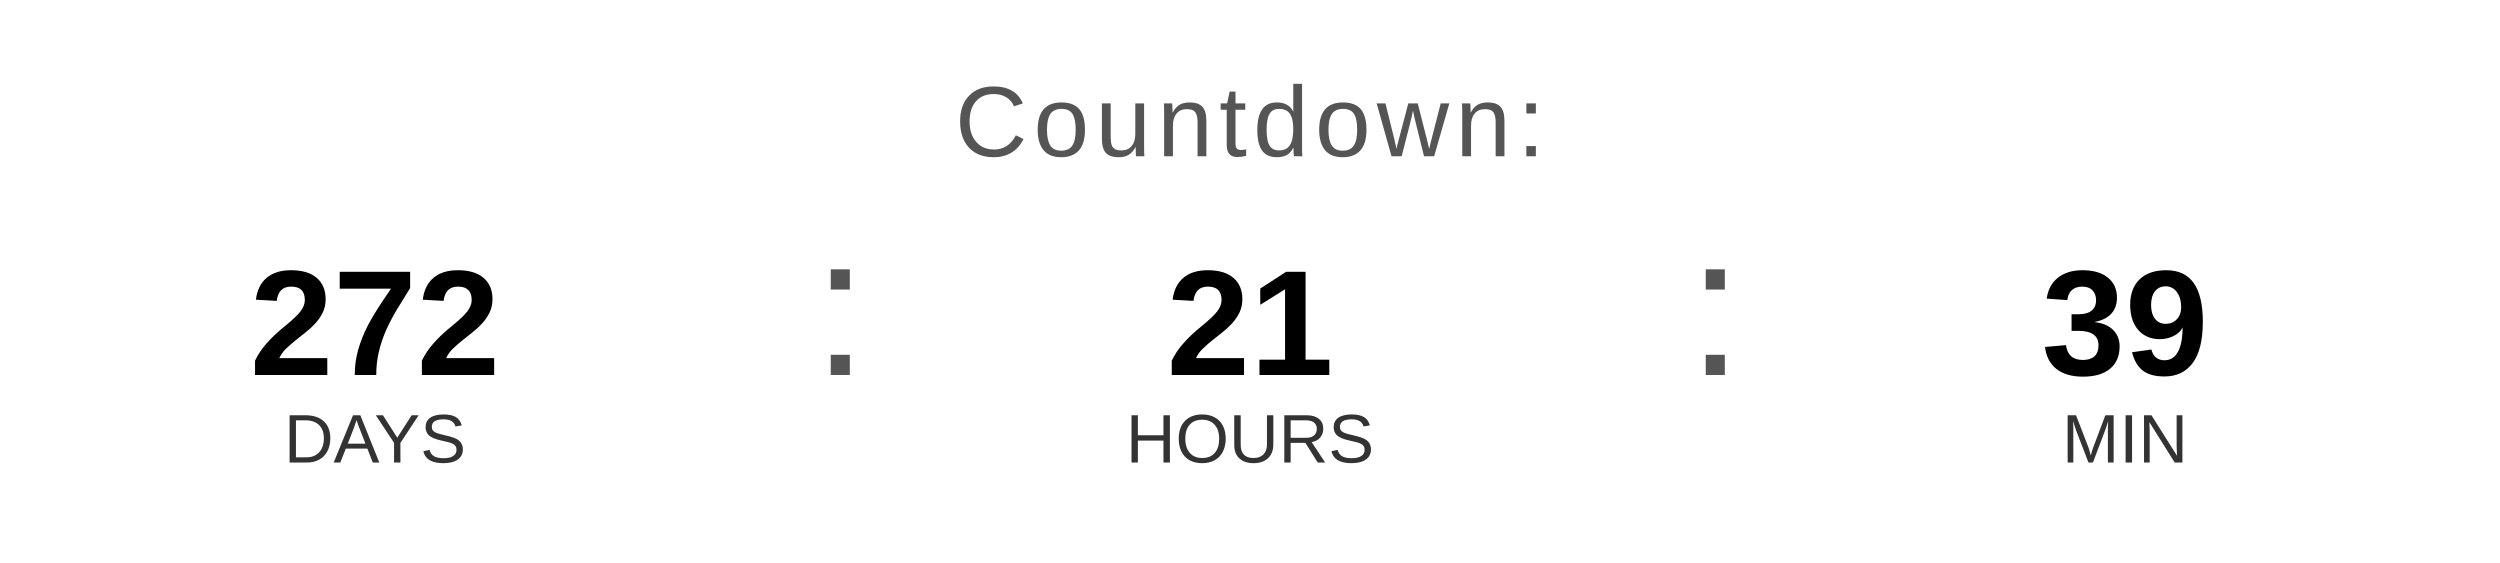
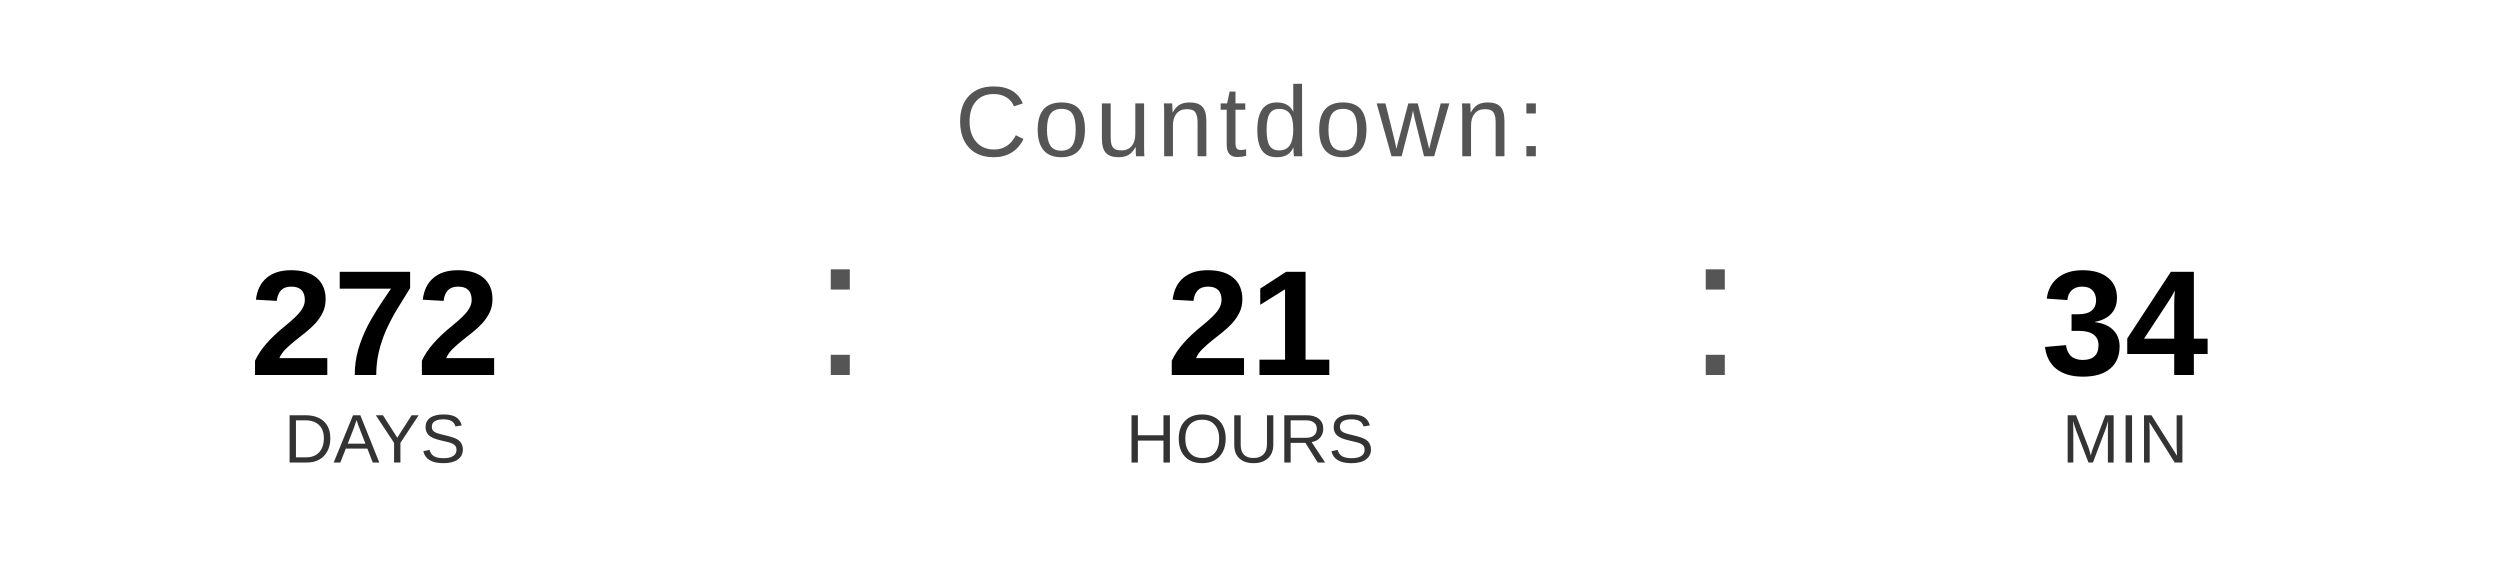
<svg xmlns="http://www.w3.org/2000/svg" width="400" height="90" viewBox="0 0 400 90">
  <text x="200" y="25" font-family="Arial, Helvetica, sans-serif" font-size="16" fill="#555555" text-anchor="middle" letter-spacing="1">
    Countdown:
  </text>
  <text x="60" y="60" font-family="Arial, Helvetica, sans-serif" font-size="24" font-weight="bold" fill="#000000" text-anchor="middle">272</text>
  <text x="60" y="74" font-family="Arial, Helvetica, sans-serif" font-size="11" fill="#333333" text-anchor="middle">DAYS</text>
  <text x="130" y="60" font-family="Arial, sans-serif" font-size="32" fill="#555555">:</text>
  <text x="200" y="60" font-family="Arial, Helvetica, sans-serif" font-size="24" font-weight="bold" fill="#000000" text-anchor="middle">21</text>
  <text x="200" y="74" font-family="Arial, Helvetica, sans-serif" font-size="11" fill="#333333" text-anchor="middle">HOURS</text>
  <text x="270" y="60" font-family="Arial, sans-serif" font-size="32" fill="#555555">:</text>
-   <text x="340" y="60" font-family="Arial, Helvetica, sans-serif" font-size="24" font-weight="bold" fill="#000000" text-anchor="middle">39</text>
+   <text x="340" y="60" font-family="Arial, Helvetica, sans-serif" font-size="24" font-weight="bold" fill="#000000" text-anchor="middle">34</text>
  <text x="340" y="74" font-family="Arial, Helvetica, sans-serif" font-size="11" fill="#333333" text-anchor="middle">MIN</text>
</svg>
